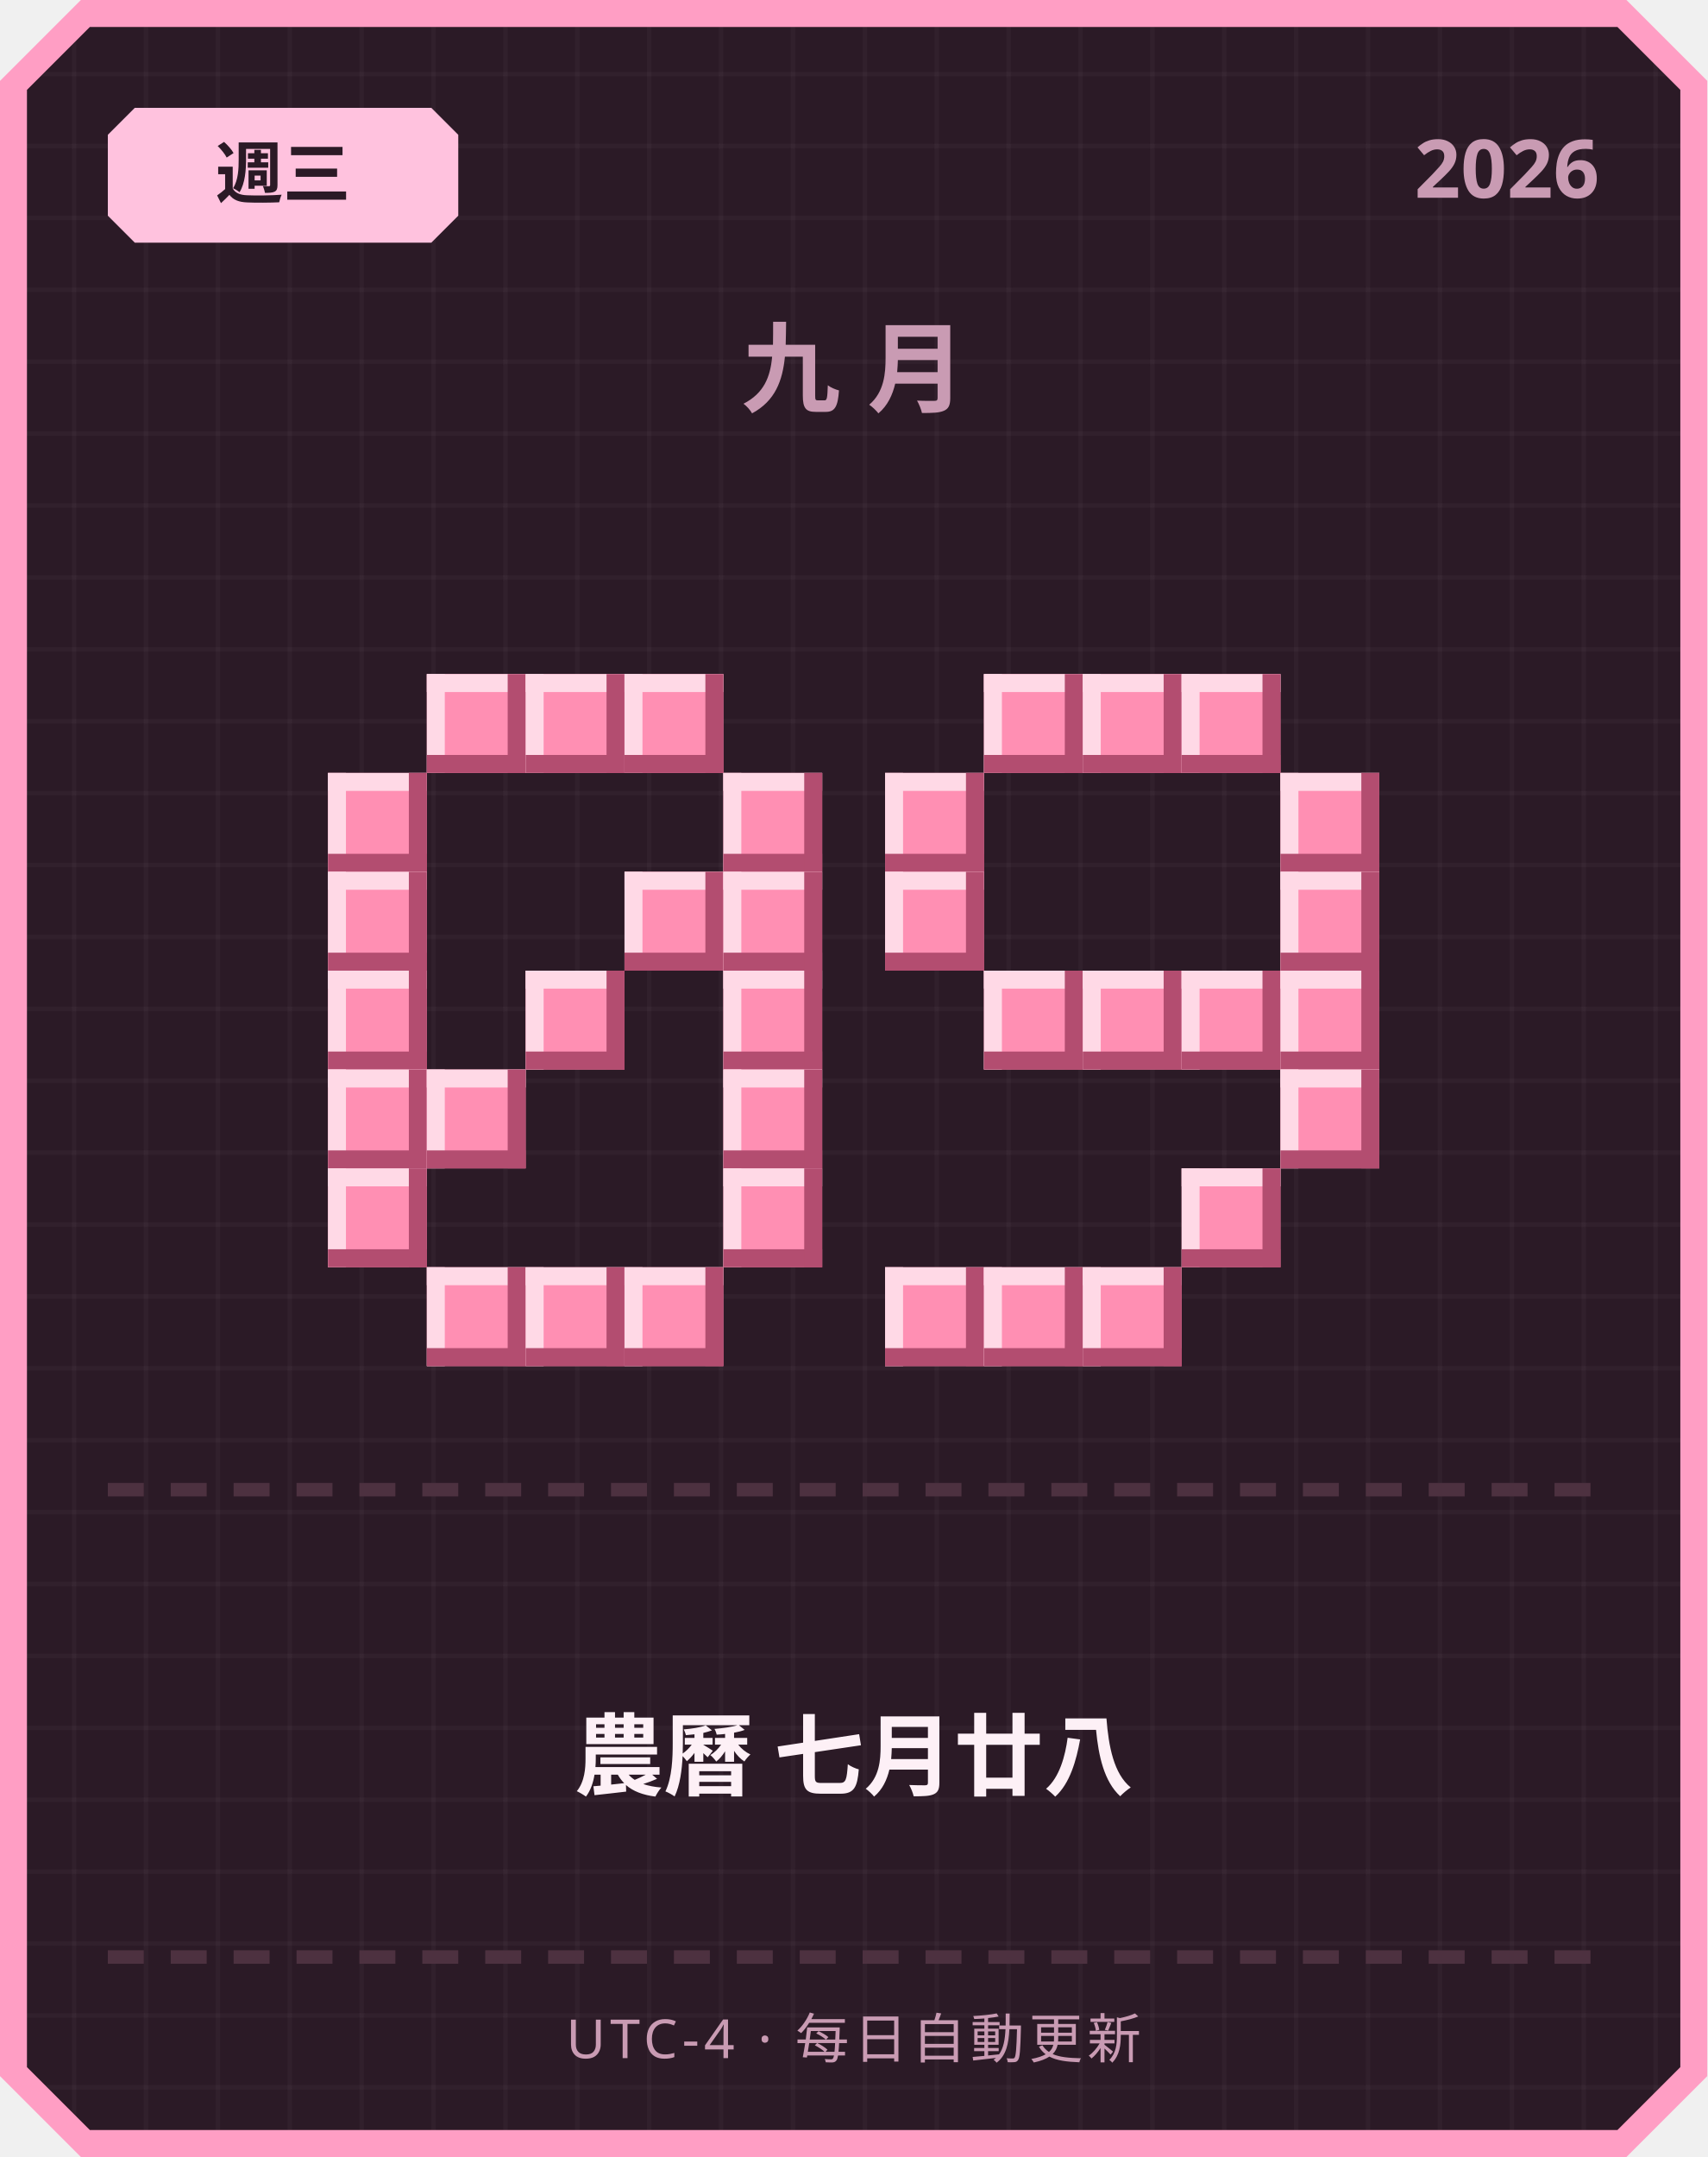
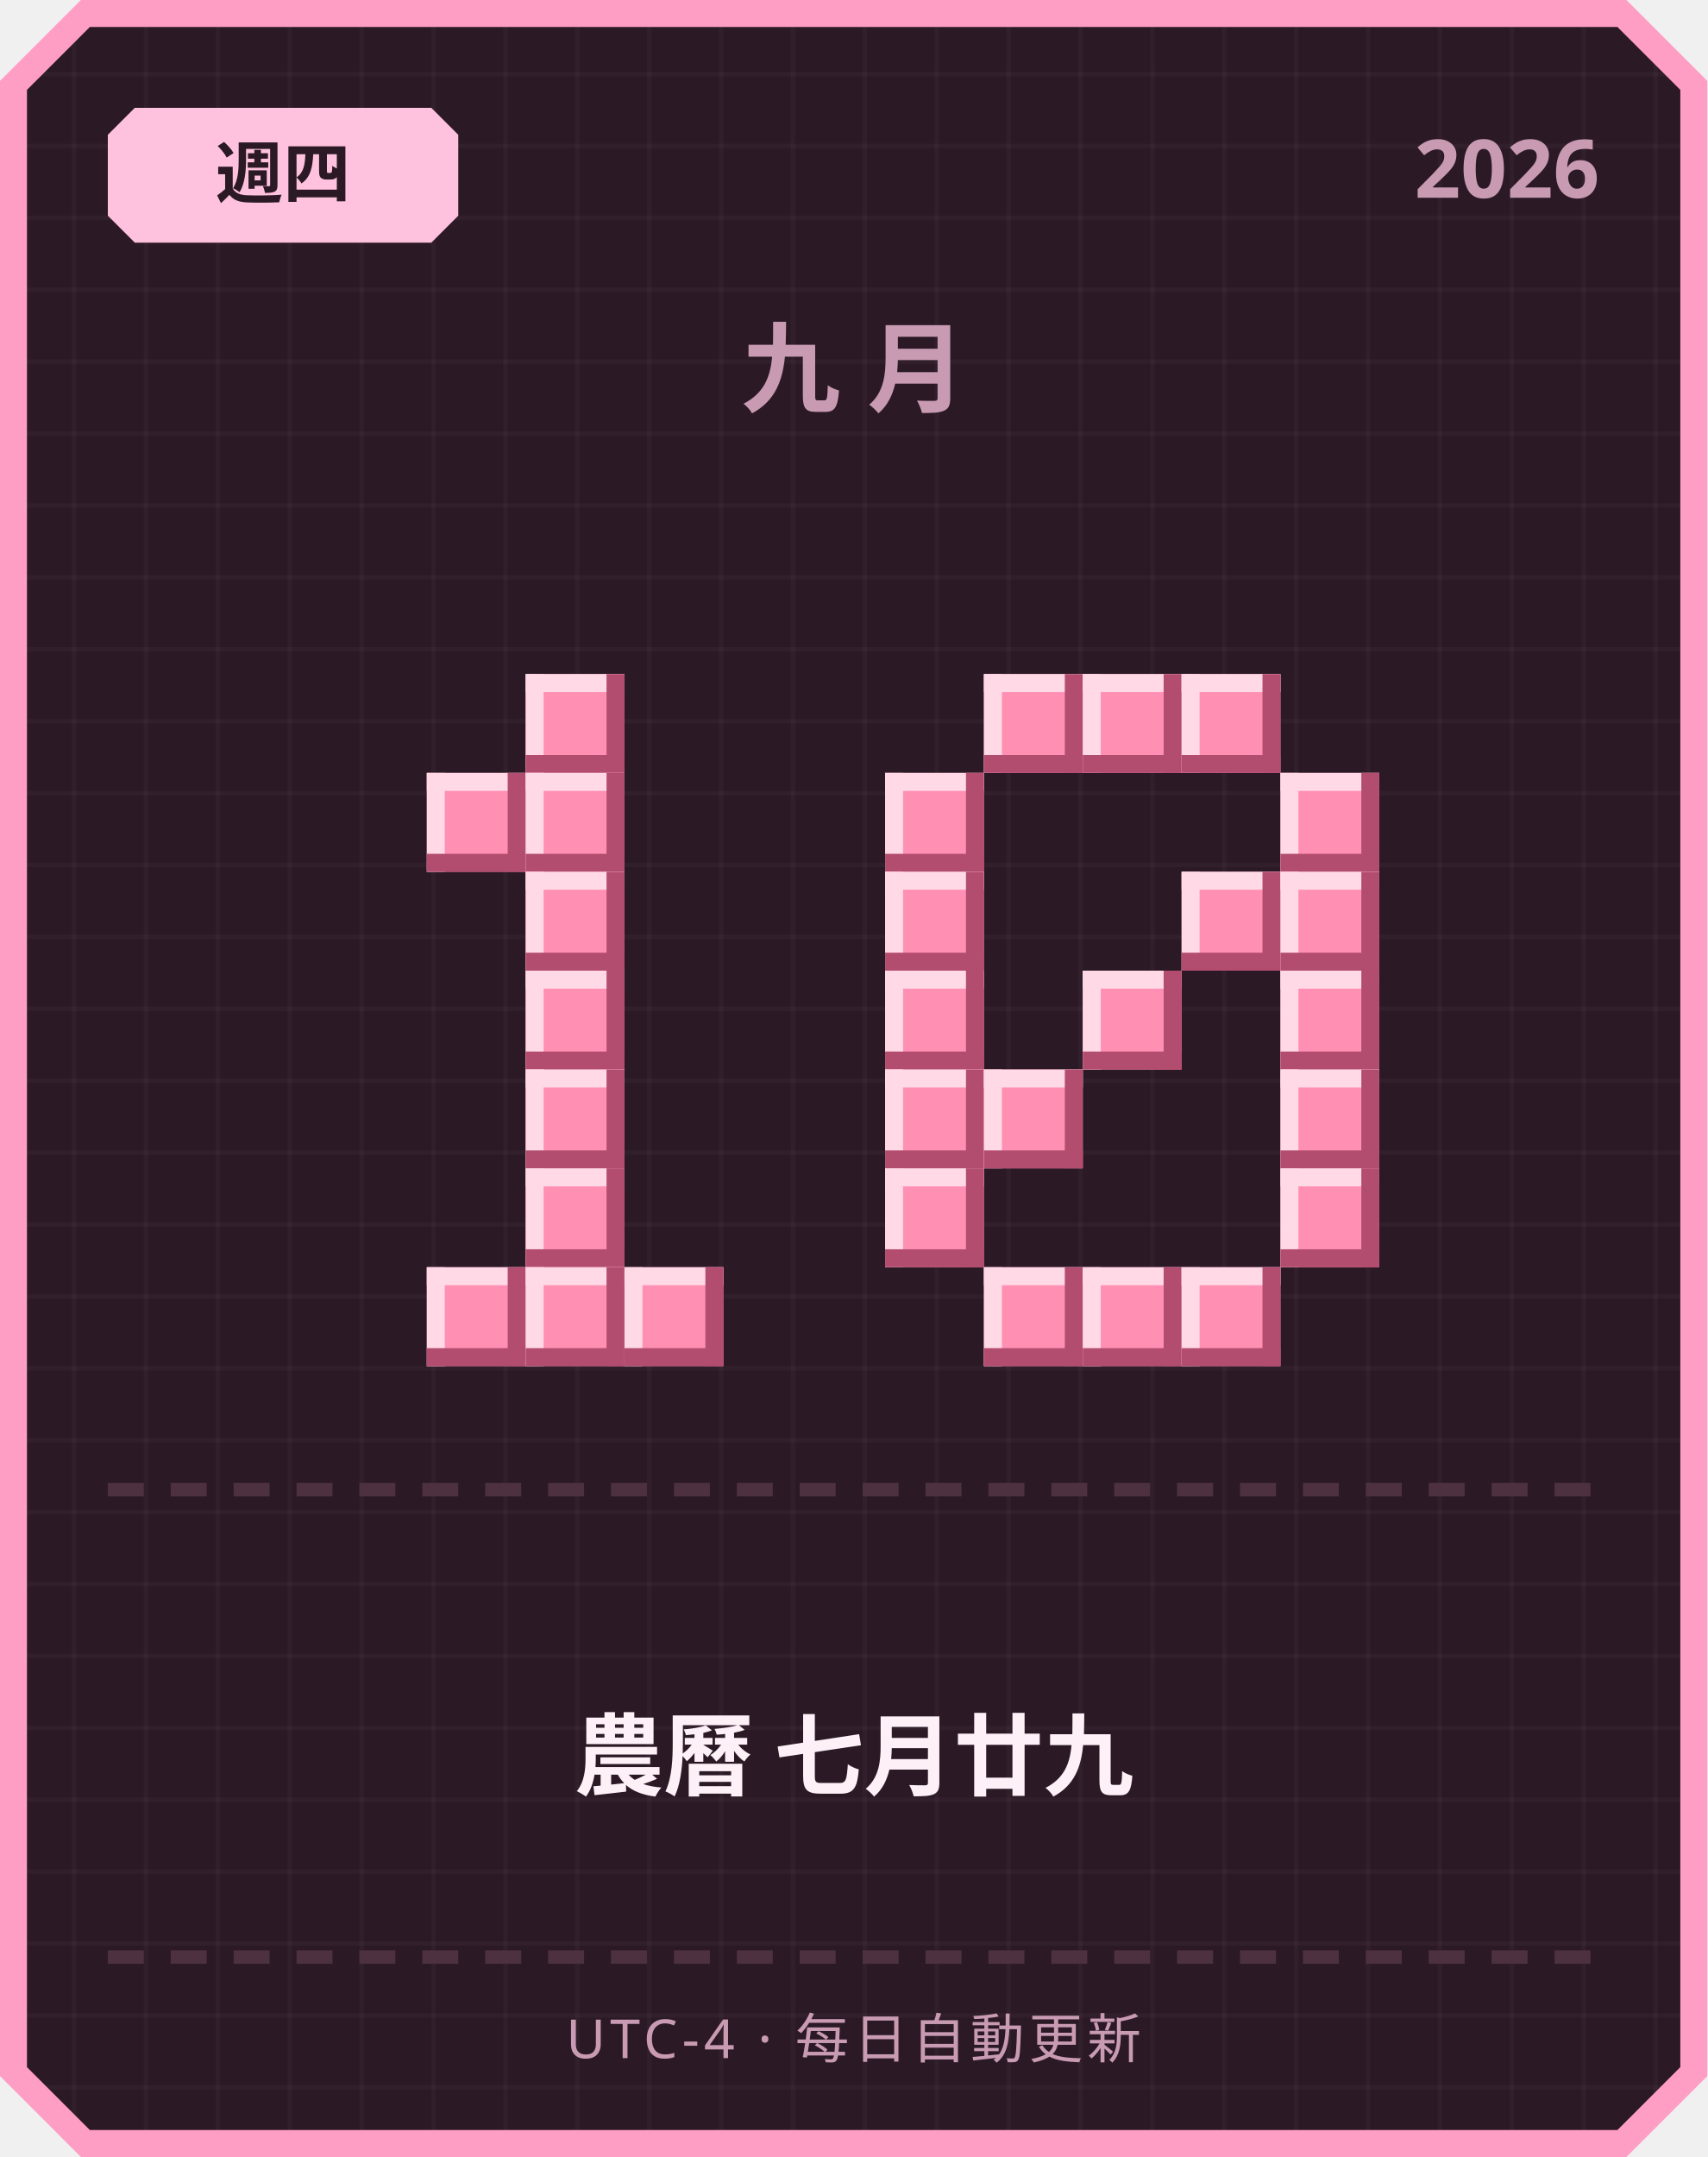
<svg xmlns="http://www.w3.org/2000/svg" width="380" height="480" viewBox="0 0 380 480">
  <defs>
    <pattern id="grid" width="16" height="16" patternUnits="userSpaceOnUse">
      <rect width="16" height="16" fill="#2b1a26" />
      <rect width="1" height="16" fill="#ffffff" opacity="0.03" />
      <rect width="16" height="1" fill="#ffffff" opacity="0.03" />
    </pattern>
  </defs>
  <path d="M 18,0 L 362,0 L 380,18 L 380,462 L 362,480 L 18,480 L 0,462 L 0,18 Z" fill="#ff9ec4" />
  <path d="M 20,6 L 360,6 L 374,20 L 374,460 L 360,474 L 20,474 L 6,460 L 6,20 Z" fill="url(#grid)" />
  <path d="M 30,24 L 96,24 L 102,30 L 102,48 L 96,54 L 30,54 L 24,48 L 24,30 Z" fill="#ffc2de" />
-   <text x="63" y="44" text-anchor="middle" font-family="'Segoe UI', sans-serif" font-size="15" font-weight="700" fill="#2b1a26">週三</text>
+   <text x="63" y="44" text-anchor="middle" font-family="'Segoe UI', sans-serif" font-size="15" font-weight="700" fill="#2b1a26">週四</text>
  <text x="356" y="44" text-anchor="end" font-family="'Segoe UI', sans-serif" font-size="18" font-weight="700" fill="#c99bb3">2026</text>
  <text x="190" y="90" text-anchor="middle" font-family="'Segoe UI', sans-serif" font-size="22" font-weight="700" letter-spacing="6" fill="#c99bb3">九月</text>
-   <rect x="95" y="150" width="22" height="22" fill="#ff8fb3" />
-   <rect x="95" y="150" width="22" height="4" fill="#ffd9e6" />
-   <rect x="95" y="150" width="4" height="22" fill="#ffd9e6" />
-   <rect x="95" y="168" width="22" height="4" fill="#b34d70" />
-   <rect x="113" y="150" width="4" height="22" fill="#b34d70" />
  <rect x="117" y="150" width="22" height="22" fill="#ff8fb3" />
  <rect x="117" y="150" width="22" height="4" fill="#ffd9e6" />
  <rect x="117" y="150" width="4" height="22" fill="#ffd9e6" />
  <rect x="117" y="168" width="22" height="4" fill="#b34d70" />
  <rect x="135" y="150" width="4" height="22" fill="#b34d70" />
-   <rect x="139" y="150" width="22" height="22" fill="#ff8fb3" />
-   <rect x="139" y="150" width="22" height="4" fill="#ffd9e6" />
-   <rect x="139" y="150" width="4" height="22" fill="#ffd9e6" />
-   <rect x="139" y="168" width="22" height="4" fill="#b34d70" />
-   <rect x="157" y="150" width="4" height="22" fill="#b34d70" />
-   <rect x="73" y="172" width="22" height="22" fill="#ff8fb3" />
-   <rect x="73" y="172" width="22" height="4" fill="#ffd9e6" />
-   <rect x="73" y="172" width="4" height="22" fill="#ffd9e6" />
-   <rect x="73" y="190" width="22" height="4" fill="#b34d70" />
-   <rect x="91" y="172" width="4" height="22" fill="#b34d70" />
-   <rect x="161" y="172" width="22" height="22" fill="#ff8fb3" />
-   <rect x="161" y="172" width="22" height="4" fill="#ffd9e6" />
-   <rect x="161" y="172" width="4" height="22" fill="#ffd9e6" />
-   <rect x="161" y="190" width="22" height="4" fill="#b34d70" />
-   <rect x="179" y="172" width="4" height="22" fill="#b34d70" />
-   <rect x="73" y="194" width="22" height="22" fill="#ff8fb3" />
-   <rect x="73" y="194" width="22" height="4" fill="#ffd9e6" />
-   <rect x="73" y="194" width="4" height="22" fill="#ffd9e6" />
-   <rect x="73" y="212" width="22" height="4" fill="#b34d70" />
-   <rect x="91" y="194" width="4" height="22" fill="#b34d70" />
-   <rect x="139" y="194" width="22" height="22" fill="#ff8fb3" />
-   <rect x="139" y="194" width="22" height="4" fill="#ffd9e6" />
-   <rect x="139" y="194" width="4" height="22" fill="#ffd9e6" />
-   <rect x="139" y="212" width="22" height="4" fill="#b34d70" />
-   <rect x="157" y="194" width="4" height="22" fill="#b34d70" />
-   <rect x="161" y="194" width="22" height="22" fill="#ff8fb3" />
-   <rect x="161" y="194" width="22" height="4" fill="#ffd9e6" />
-   <rect x="161" y="194" width="4" height="22" fill="#ffd9e6" />
-   <rect x="161" y="212" width="22" height="4" fill="#b34d70" />
-   <rect x="179" y="194" width="4" height="22" fill="#b34d70" />
-   <rect x="73" y="216" width="22" height="22" fill="#ff8fb3" />
-   <rect x="73" y="216" width="22" height="4" fill="#ffd9e6" />
-   <rect x="73" y="216" width="4" height="22" fill="#ffd9e6" />
-   <rect x="73" y="234" width="22" height="4" fill="#b34d70" />
-   <rect x="91" y="216" width="4" height="22" fill="#b34d70" />
+   <rect x="95" y="172" width="22" height="22" fill="#ff8fb3" />
+   <rect x="95" y="172" width="22" height="4" fill="#ffd9e6" />
+   <rect x="95" y="172" width="4" height="22" fill="#ffd9e6" />
+   <rect x="95" y="190" width="22" height="4" fill="#b34d70" />
+   <rect x="113" y="172" width="4" height="22" fill="#b34d70" />
+   <rect x="117" y="172" width="22" height="22" fill="#ff8fb3" />
+   <rect x="117" y="172" width="22" height="4" fill="#ffd9e6" />
+   <rect x="117" y="172" width="4" height="22" fill="#ffd9e6" />
+   <rect x="117" y="190" width="22" height="4" fill="#b34d70" />
+   <rect x="135" y="172" width="4" height="22" fill="#b34d70" />
+   <rect x="117" y="194" width="22" height="22" fill="#ff8fb3" />
+   <rect x="117" y="194" width="22" height="4" fill="#ffd9e6" />
+   <rect x="117" y="194" width="4" height="22" fill="#ffd9e6" />
+   <rect x="117" y="212" width="22" height="4" fill="#b34d70" />
+   <rect x="135" y="194" width="4" height="22" fill="#b34d70" />
  <rect x="117" y="216" width="22" height="22" fill="#ff8fb3" />
  <rect x="117" y="216" width="22" height="4" fill="#ffd9e6" />
  <rect x="117" y="216" width="4" height="22" fill="#ffd9e6" />
  <rect x="117" y="234" width="22" height="4" fill="#b34d70" />
  <rect x="135" y="216" width="4" height="22" fill="#b34d70" />
-   <rect x="161" y="216" width="22" height="22" fill="#ff8fb3" />
-   <rect x="161" y="216" width="22" height="4" fill="#ffd9e6" />
-   <rect x="161" y="216" width="4" height="22" fill="#ffd9e6" />
-   <rect x="161" y="234" width="22" height="4" fill="#b34d70" />
-   <rect x="179" y="216" width="4" height="22" fill="#b34d70" />
-   <rect x="73" y="238" width="22" height="22" fill="#ff8fb3" />
-   <rect x="73" y="238" width="22" height="4" fill="#ffd9e6" />
-   <rect x="73" y="238" width="4" height="22" fill="#ffd9e6" />
-   <rect x="73" y="256" width="22" height="4" fill="#b34d70" />
-   <rect x="91" y="238" width="4" height="22" fill="#b34d70" />
-   <rect x="95" y="238" width="22" height="22" fill="#ff8fb3" />
-   <rect x="95" y="238" width="22" height="4" fill="#ffd9e6" />
-   <rect x="95" y="238" width="4" height="22" fill="#ffd9e6" />
-   <rect x="95" y="256" width="22" height="4" fill="#b34d70" />
-   <rect x="113" y="238" width="4" height="22" fill="#b34d70" />
-   <rect x="161" y="238" width="22" height="22" fill="#ff8fb3" />
-   <rect x="161" y="238" width="22" height="4" fill="#ffd9e6" />
-   <rect x="161" y="238" width="4" height="22" fill="#ffd9e6" />
-   <rect x="161" y="256" width="22" height="4" fill="#b34d70" />
-   <rect x="179" y="238" width="4" height="22" fill="#b34d70" />
-   <rect x="73" y="260" width="22" height="22" fill="#ff8fb3" />
-   <rect x="73" y="260" width="22" height="4" fill="#ffd9e6" />
-   <rect x="73" y="260" width="4" height="22" fill="#ffd9e6" />
-   <rect x="73" y="278" width="22" height="4" fill="#b34d70" />
-   <rect x="91" y="260" width="4" height="22" fill="#b34d70" />
-   <rect x="161" y="260" width="22" height="22" fill="#ff8fb3" />
-   <rect x="161" y="260" width="22" height="4" fill="#ffd9e6" />
-   <rect x="161" y="260" width="4" height="22" fill="#ffd9e6" />
-   <rect x="161" y="278" width="22" height="4" fill="#b34d70" />
-   <rect x="179" y="260" width="4" height="22" fill="#b34d70" />
+   <rect x="117" y="238" width="22" height="22" fill="#ff8fb3" />
+   <rect x="117" y="238" width="22" height="4" fill="#ffd9e6" />
+   <rect x="117" y="238" width="4" height="22" fill="#ffd9e6" />
+   <rect x="117" y="256" width="22" height="4" fill="#b34d70" />
+   <rect x="135" y="238" width="4" height="22" fill="#b34d70" />
+   <rect x="117" y="260" width="22" height="22" fill="#ff8fb3" />
+   <rect x="117" y="260" width="22" height="4" fill="#ffd9e6" />
+   <rect x="117" y="260" width="4" height="22" fill="#ffd9e6" />
+   <rect x="117" y="278" width="22" height="4" fill="#b34d70" />
+   <rect x="135" y="260" width="4" height="22" fill="#b34d70" />
  <rect x="95" y="282" width="22" height="22" fill="#ff8fb3" />
  <rect x="95" y="282" width="22" height="4" fill="#ffd9e6" />
  <rect x="95" y="282" width="4" height="22" fill="#ffd9e6" />
  <rect x="95" y="300" width="22" height="4" fill="#b34d70" />
  <rect x="113" y="282" width="4" height="22" fill="#b34d70" />
  <rect x="117" y="282" width="22" height="22" fill="#ff8fb3" />
  <rect x="117" y="282" width="22" height="4" fill="#ffd9e6" />
  <rect x="117" y="282" width="4" height="22" fill="#ffd9e6" />
  <rect x="117" y="300" width="22" height="4" fill="#b34d70" />
  <rect x="135" y="282" width="4" height="22" fill="#b34d70" />
  <rect x="139" y="282" width="22" height="22" fill="#ff8fb3" />
  <rect x="139" y="282" width="22" height="4" fill="#ffd9e6" />
  <rect x="139" y="282" width="4" height="22" fill="#ffd9e6" />
  <rect x="139" y="300" width="22" height="4" fill="#b34d70" />
  <rect x="157" y="282" width="4" height="22" fill="#b34d70" />
  <rect x="219" y="150" width="22" height="22" fill="#ff8fb3" />
  <rect x="219" y="150" width="22" height="4" fill="#ffd9e6" />
  <rect x="219" y="150" width="4" height="22" fill="#ffd9e6" />
  <rect x="219" y="168" width="22" height="4" fill="#b34d70" />
  <rect x="237" y="150" width="4" height="22" fill="#b34d70" />
  <rect x="241" y="150" width="22" height="22" fill="#ff8fb3" />
  <rect x="241" y="150" width="22" height="4" fill="#ffd9e6" />
  <rect x="241" y="150" width="4" height="22" fill="#ffd9e6" />
  <rect x="241" y="168" width="22" height="4" fill="#b34d70" />
  <rect x="259" y="150" width="4" height="22" fill="#b34d70" />
  <rect x="263" y="150" width="22" height="22" fill="#ff8fb3" />
  <rect x="263" y="150" width="22" height="4" fill="#ffd9e6" />
  <rect x="263" y="150" width="4" height="22" fill="#ffd9e6" />
  <rect x="263" y="168" width="22" height="4" fill="#b34d70" />
  <rect x="281" y="150" width="4" height="22" fill="#b34d70" />
  <rect x="197" y="172" width="22" height="22" fill="#ff8fb3" />
  <rect x="197" y="172" width="22" height="4" fill="#ffd9e6" />
  <rect x="197" y="172" width="4" height="22" fill="#ffd9e6" />
  <rect x="197" y="190" width="22" height="4" fill="#b34d70" />
  <rect x="215" y="172" width="4" height="22" fill="#b34d70" />
  <rect x="285" y="172" width="22" height="22" fill="#ff8fb3" />
  <rect x="285" y="172" width="22" height="4" fill="#ffd9e6" />
  <rect x="285" y="172" width="4" height="22" fill="#ffd9e6" />
  <rect x="285" y="190" width="22" height="4" fill="#b34d70" />
  <rect x="303" y="172" width="4" height="22" fill="#b34d70" />
  <rect x="197" y="194" width="22" height="22" fill="#ff8fb3" />
  <rect x="197" y="194" width="22" height="4" fill="#ffd9e6" />
  <rect x="197" y="194" width="4" height="22" fill="#ffd9e6" />
  <rect x="197" y="212" width="22" height="4" fill="#b34d70" />
  <rect x="215" y="194" width="4" height="22" fill="#b34d70" />
+   <rect x="263" y="194" width="22" height="22" fill="#ff8fb3" />
+   <rect x="263" y="194" width="22" height="4" fill="#ffd9e6" />
+   <rect x="263" y="194" width="4" height="22" fill="#ffd9e6" />
+   <rect x="263" y="212" width="22" height="4" fill="#b34d70" />
+   <rect x="281" y="194" width="4" height="22" fill="#b34d70" />
  <rect x="285" y="194" width="22" height="22" fill="#ff8fb3" />
  <rect x="285" y="194" width="22" height="4" fill="#ffd9e6" />
  <rect x="285" y="194" width="4" height="22" fill="#ffd9e6" />
  <rect x="285" y="212" width="22" height="4" fill="#b34d70" />
  <rect x="303" y="194" width="4" height="22" fill="#b34d70" />
-   <rect x="219" y="216" width="22" height="22" fill="#ff8fb3" />
-   <rect x="219" y="216" width="22" height="4" fill="#ffd9e6" />
-   <rect x="219" y="216" width="4" height="22" fill="#ffd9e6" />
-   <rect x="219" y="234" width="22" height="4" fill="#b34d70" />
-   <rect x="237" y="216" width="4" height="22" fill="#b34d70" />
+   <rect x="197" y="216" width="22" height="22" fill="#ff8fb3" />
+   <rect x="197" y="216" width="22" height="4" fill="#ffd9e6" />
+   <rect x="197" y="216" width="4" height="22" fill="#ffd9e6" />
+   <rect x="197" y="234" width="22" height="4" fill="#b34d70" />
+   <rect x="215" y="216" width="4" height="22" fill="#b34d70" />
  <rect x="241" y="216" width="22" height="22" fill="#ff8fb3" />
  <rect x="241" y="216" width="22" height="4" fill="#ffd9e6" />
  <rect x="241" y="216" width="4" height="22" fill="#ffd9e6" />
  <rect x="241" y="234" width="22" height="4" fill="#b34d70" />
  <rect x="259" y="216" width="4" height="22" fill="#b34d70" />
-   <rect x="263" y="216" width="22" height="22" fill="#ff8fb3" />
-   <rect x="263" y="216" width="22" height="4" fill="#ffd9e6" />
-   <rect x="263" y="216" width="4" height="22" fill="#ffd9e6" />
-   <rect x="263" y="234" width="22" height="4" fill="#b34d70" />
-   <rect x="281" y="216" width="4" height="22" fill="#b34d70" />
  <rect x="285" y="216" width="22" height="22" fill="#ff8fb3" />
  <rect x="285" y="216" width="22" height="4" fill="#ffd9e6" />
  <rect x="285" y="216" width="4" height="22" fill="#ffd9e6" />
  <rect x="285" y="234" width="22" height="4" fill="#b34d70" />
  <rect x="303" y="216" width="4" height="22" fill="#b34d70" />
+   <rect x="197" y="238" width="22" height="22" fill="#ff8fb3" />
+   <rect x="197" y="238" width="22" height="4" fill="#ffd9e6" />
+   <rect x="197" y="238" width="4" height="22" fill="#ffd9e6" />
+   <rect x="197" y="256" width="22" height="4" fill="#b34d70" />
+   <rect x="215" y="238" width="4" height="22" fill="#b34d70" />
+   <rect x="219" y="238" width="22" height="22" fill="#ff8fb3" />
+   <rect x="219" y="238" width="22" height="4" fill="#ffd9e6" />
+   <rect x="219" y="238" width="4" height="22" fill="#ffd9e6" />
+   <rect x="219" y="256" width="22" height="4" fill="#b34d70" />
+   <rect x="237" y="238" width="4" height="22" fill="#b34d70" />
  <rect x="285" y="238" width="22" height="22" fill="#ff8fb3" />
  <rect x="285" y="238" width="22" height="4" fill="#ffd9e6" />
  <rect x="285" y="238" width="4" height="22" fill="#ffd9e6" />
  <rect x="285" y="256" width="22" height="4" fill="#b34d70" />
  <rect x="303" y="238" width="4" height="22" fill="#b34d70" />
-   <rect x="263" y="260" width="22" height="22" fill="#ff8fb3" />
-   <rect x="263" y="260" width="22" height="4" fill="#ffd9e6" />
-   <rect x="263" y="260" width="4" height="22" fill="#ffd9e6" />
-   <rect x="263" y="278" width="22" height="4" fill="#b34d70" />
-   <rect x="281" y="260" width="4" height="22" fill="#b34d70" />
-   <rect x="197" y="282" width="22" height="22" fill="#ff8fb3" />
-   <rect x="197" y="282" width="22" height="4" fill="#ffd9e6" />
-   <rect x="197" y="282" width="4" height="22" fill="#ffd9e6" />
-   <rect x="197" y="300" width="22" height="4" fill="#b34d70" />
-   <rect x="215" y="282" width="4" height="22" fill="#b34d70" />
+   <rect x="197" y="260" width="22" height="22" fill="#ff8fb3" />
+   <rect x="197" y="260" width="22" height="4" fill="#ffd9e6" />
+   <rect x="197" y="260" width="4" height="22" fill="#ffd9e6" />
+   <rect x="197" y="278" width="22" height="4" fill="#b34d70" />
+   <rect x="215" y="260" width="4" height="22" fill="#b34d70" />
+   <rect x="285" y="260" width="22" height="22" fill="#ff8fb3" />
+   <rect x="285" y="260" width="22" height="4" fill="#ffd9e6" />
+   <rect x="285" y="260" width="4" height="22" fill="#ffd9e6" />
+   <rect x="285" y="278" width="22" height="4" fill="#b34d70" />
+   <rect x="303" y="260" width="4" height="22" fill="#b34d70" />
  <rect x="219" y="282" width="22" height="22" fill="#ff8fb3" />
  <rect x="219" y="282" width="22" height="4" fill="#ffd9e6" />
  <rect x="219" y="282" width="4" height="22" fill="#ffd9e6" />
  <rect x="219" y="300" width="22" height="4" fill="#b34d70" />
  <rect x="237" y="282" width="4" height="22" fill="#b34d70" />
  <rect x="241" y="282" width="22" height="22" fill="#ff8fb3" />
  <rect x="241" y="282" width="22" height="4" fill="#ffd9e6" />
  <rect x="241" y="282" width="4" height="22" fill="#ffd9e6" />
  <rect x="241" y="300" width="22" height="4" fill="#b34d70" />
  <rect x="259" y="282" width="4" height="22" fill="#b34d70" />
+   <rect x="263" y="282" width="22" height="22" fill="#ff8fb3" />
+   <rect x="263" y="282" width="22" height="4" fill="#ffd9e6" />
+   <rect x="263" y="282" width="4" height="22" fill="#ffd9e6" />
+   <rect x="263" y="300" width="22" height="4" fill="#b34d70" />
+   <rect x="281" y="282" width="4" height="22" fill="#b34d70" />
  <rect x="24" y="330" width="8" height="3" fill="#4d3140" />
  <rect x="38" y="330" width="8" height="3" fill="#4d3140" />
  <rect x="52" y="330" width="8" height="3" fill="#4d3140" />
  <rect x="66" y="330" width="8" height="3" fill="#4d3140" />
  <rect x="80" y="330" width="8" height="3" fill="#4d3140" />
  <rect x="94" y="330" width="8" height="3" fill="#4d3140" />
  <rect x="108" y="330" width="8" height="3" fill="#4d3140" />
  <rect x="122" y="330" width="8" height="3" fill="#4d3140" />
  <rect x="136" y="330" width="8" height="3" fill="#4d3140" />
  <rect x="150" y="330" width="8" height="3" fill="#4d3140" />
  <rect x="164" y="330" width="8" height="3" fill="#4d3140" />
  <rect x="178" y="330" width="8" height="3" fill="#4d3140" />
  <rect x="192" y="330" width="8" height="3" fill="#4d3140" />
  <rect x="206" y="330" width="8" height="3" fill="#4d3140" />
  <rect x="220" y="330" width="8" height="3" fill="#4d3140" />
  <rect x="234" y="330" width="8" height="3" fill="#4d3140" />
  <rect x="248" y="330" width="8" height="3" fill="#4d3140" />
  <rect x="262" y="330" width="8" height="3" fill="#4d3140" />
  <rect x="276" y="330" width="8" height="3" fill="#4d3140" />
  <rect x="290" y="330" width="8" height="3" fill="#4d3140" />
  <rect x="304" y="330" width="8" height="3" fill="#4d3140" />
  <rect x="318" y="330" width="8" height="3" fill="#4d3140" />
  <rect x="332" y="330" width="8" height="3" fill="#4d3140" />
  <rect x="346" y="330" width="8" height="3" fill="#4d3140" />
-   <text x="190" y="398" text-anchor="middle" font-family="'Segoe UI', 'Microsoft JhengHei', sans-serif" font-size="20" font-weight="700" fill="#fdf0f6">農曆 七月廿八</text>
+   <text x="190" y="398" text-anchor="middle" font-family="'Segoe UI', 'Microsoft JhengHei', sans-serif" font-size="20" font-weight="700" fill="#fdf0f6">農曆 七月廿九</text>
  <rect x="24" y="434" width="8" height="3" fill="#4d3140" />
  <rect x="38" y="434" width="8" height="3" fill="#4d3140" />
  <rect x="52" y="434" width="8" height="3" fill="#4d3140" />
  <rect x="66" y="434" width="8" height="3" fill="#4d3140" />
  <rect x="80" y="434" width="8" height="3" fill="#4d3140" />
  <rect x="94" y="434" width="8" height="3" fill="#4d3140" />
  <rect x="108" y="434" width="8" height="3" fill="#4d3140" />
  <rect x="122" y="434" width="8" height="3" fill="#4d3140" />
  <rect x="136" y="434" width="8" height="3" fill="#4d3140" />
  <rect x="150" y="434" width="8" height="3" fill="#4d3140" />
  <rect x="164" y="434" width="8" height="3" fill="#4d3140" />
  <rect x="178" y="434" width="8" height="3" fill="#4d3140" />
  <rect x="192" y="434" width="8" height="3" fill="#4d3140" />
  <rect x="206" y="434" width="8" height="3" fill="#4d3140" />
  <rect x="220" y="434" width="8" height="3" fill="#4d3140" />
  <rect x="234" y="434" width="8" height="3" fill="#4d3140" />
  <rect x="248" y="434" width="8" height="3" fill="#4d3140" />
  <rect x="262" y="434" width="8" height="3" fill="#4d3140" />
  <rect x="276" y="434" width="8" height="3" fill="#4d3140" />
  <rect x="290" y="434" width="8" height="3" fill="#4d3140" />
  <rect x="304" y="434" width="8" height="3" fill="#4d3140" />
  <rect x="318" y="434" width="8" height="3" fill="#4d3140" />
  <rect x="332" y="434" width="8" height="3" fill="#4d3140" />
  <rect x="346" y="434" width="8" height="3" fill="#4d3140" />
  <text x="190" y="458" text-anchor="middle" font-family="'Segoe UI', sans-serif" font-size="12" letter-spacing="1" fill="#c99bb3">UTC-4 · 每日自動更新</text>
</svg>
